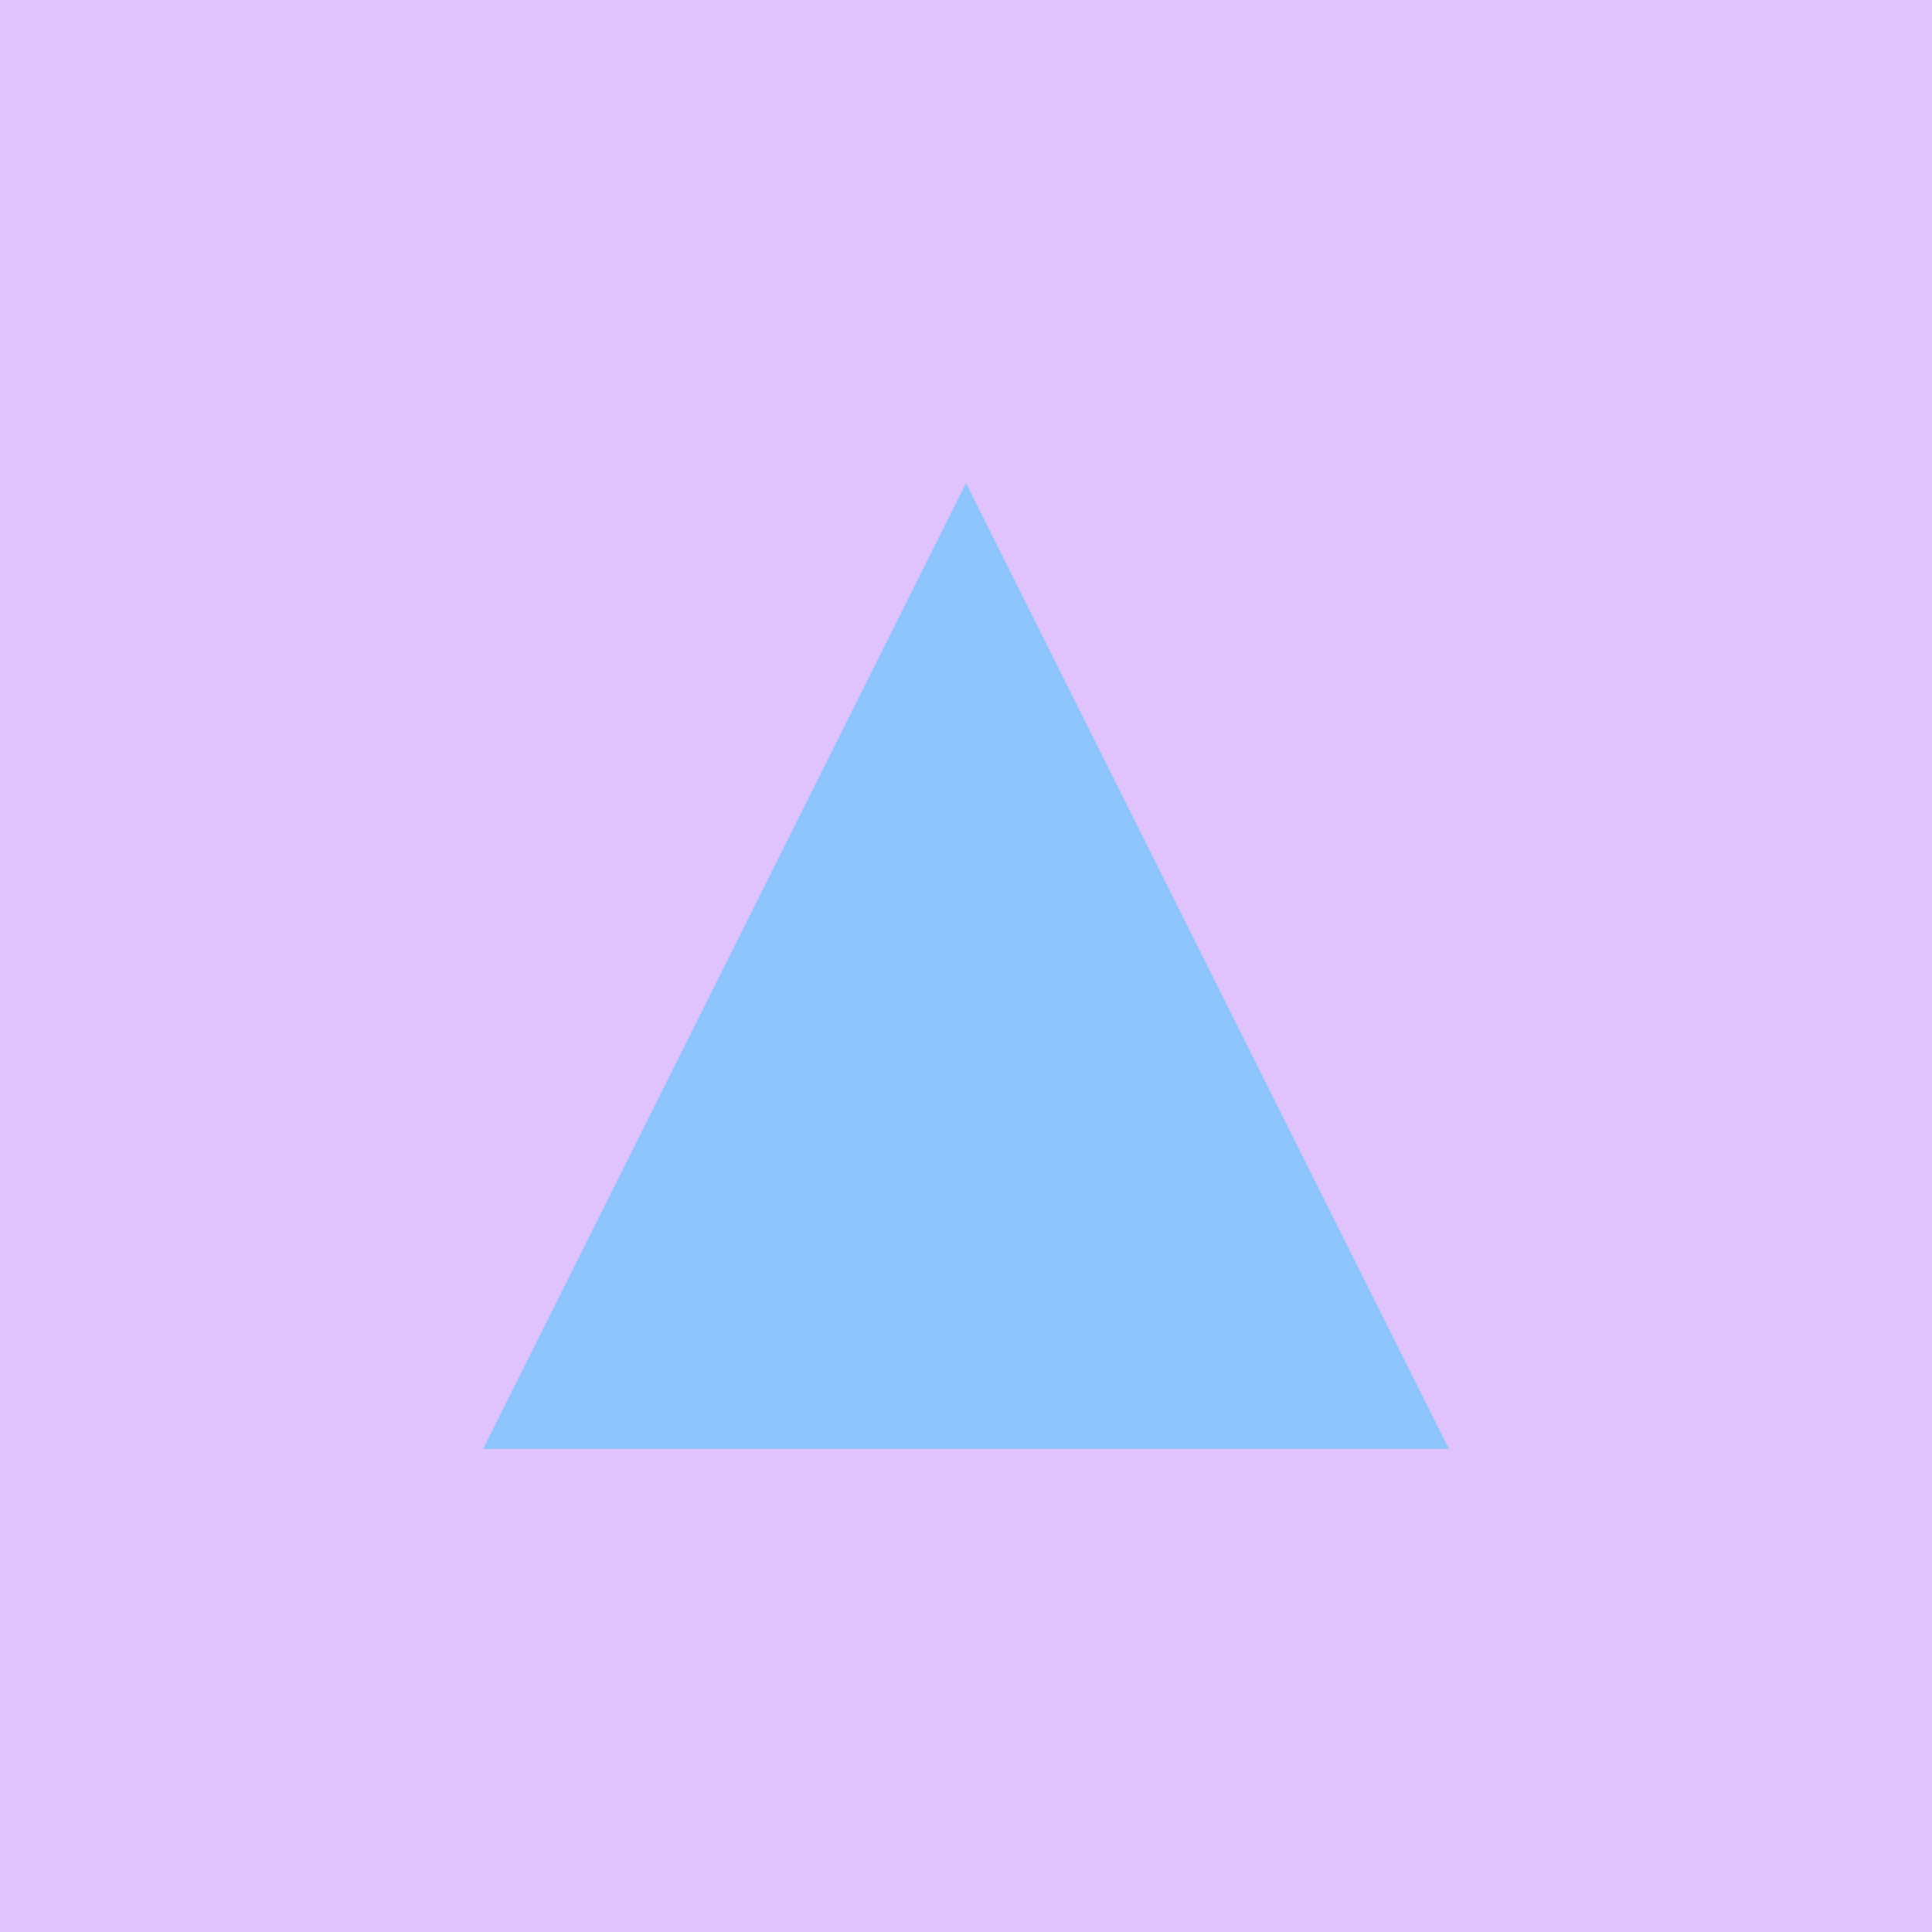
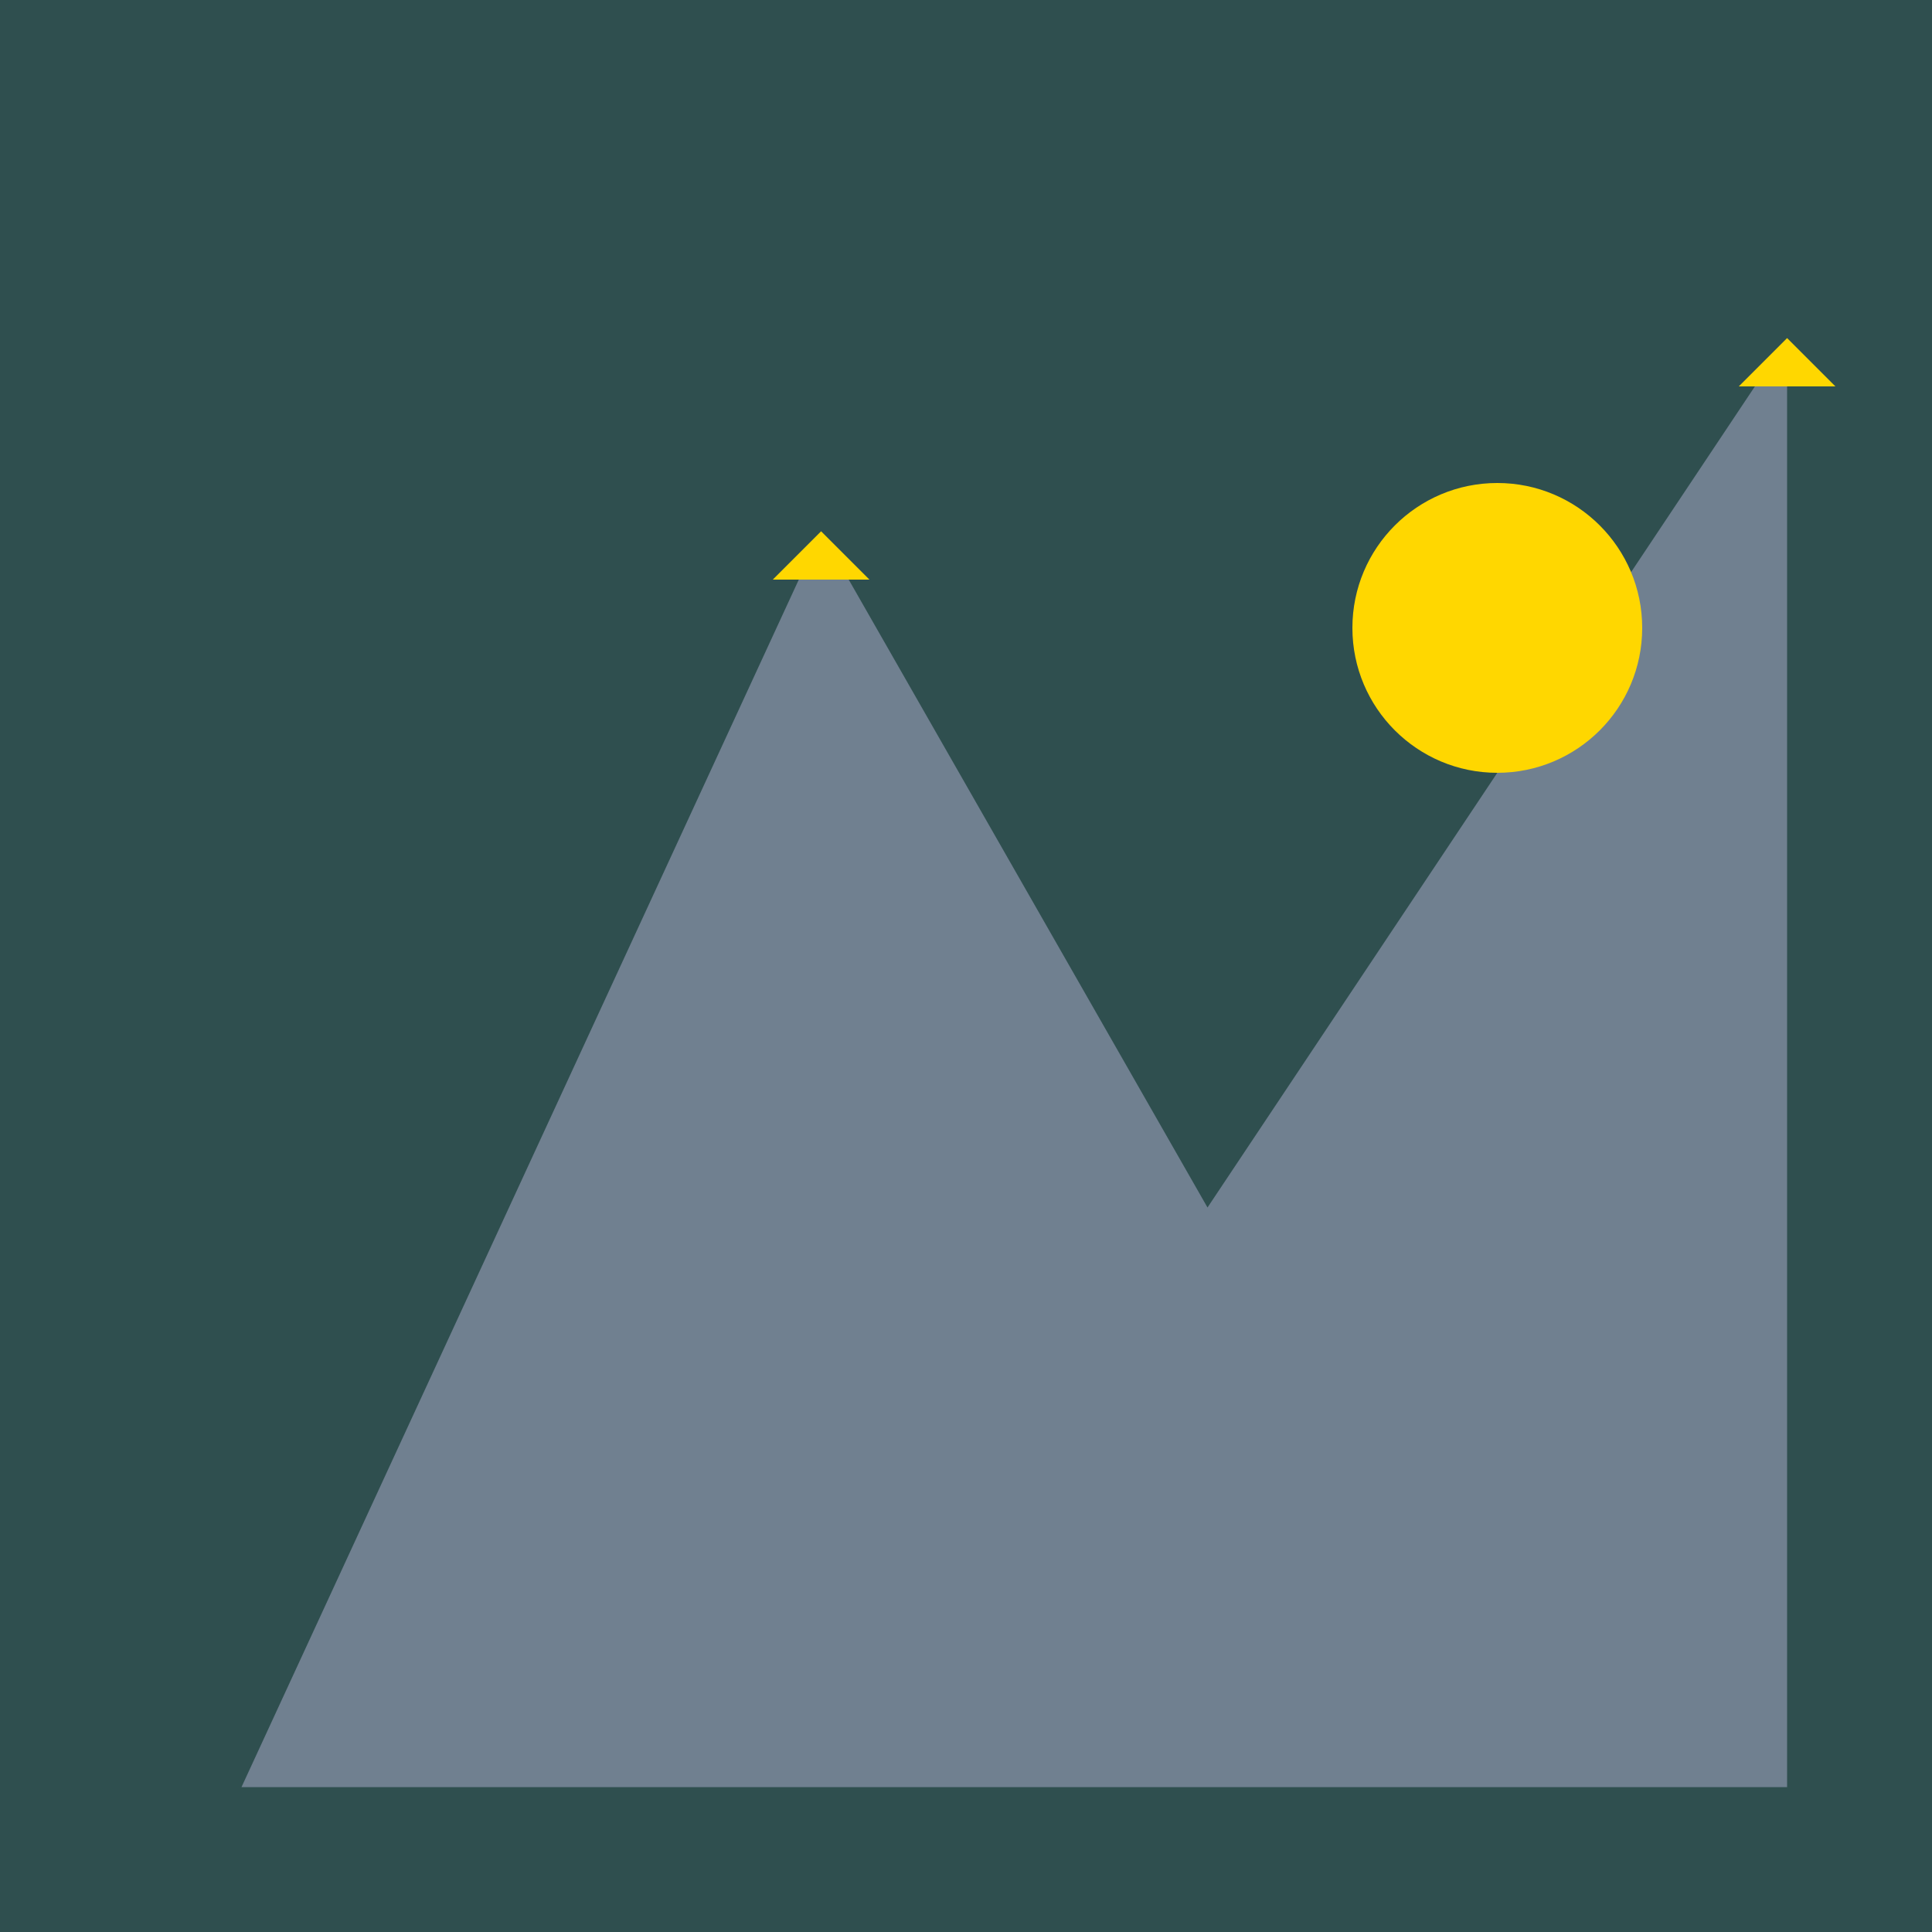
<svg xmlns="http://www.w3.org/2000/svg" viewBox="0 0 200 200">
-   <rect width="200" height="200" fill="#e0c3fc" />
-   <path d="M50 150 L100 50 L150 150 Z" fill="#8ec5fc" />
+   <style>
+         .gold { fill: #FFD700; }
+         .slate { fill: #2F4F4F; }
+         .mountain { fill: #708090; }
+         .glass { fill: rgba(255, 255, 255, 0.1); }
+     </style>
+   <rect width="200" height="200" class="slate" />
+   <g class="glass" transform="translate(5 5)">
+     <path d="M 20 180 L 80 50 L 120 120 L 180 30 L 180 180 Z" class="mountain" />
+     <path d="M 80 50 L 75 55 L 85 55 Z" class="gold" />
+     <path d="M 180 30 L 175 35 L 185 35 Z" class="gold" />
+     <circle cx="150" cy="60" r="15" class="gold" />
+   </g>
</svg>
